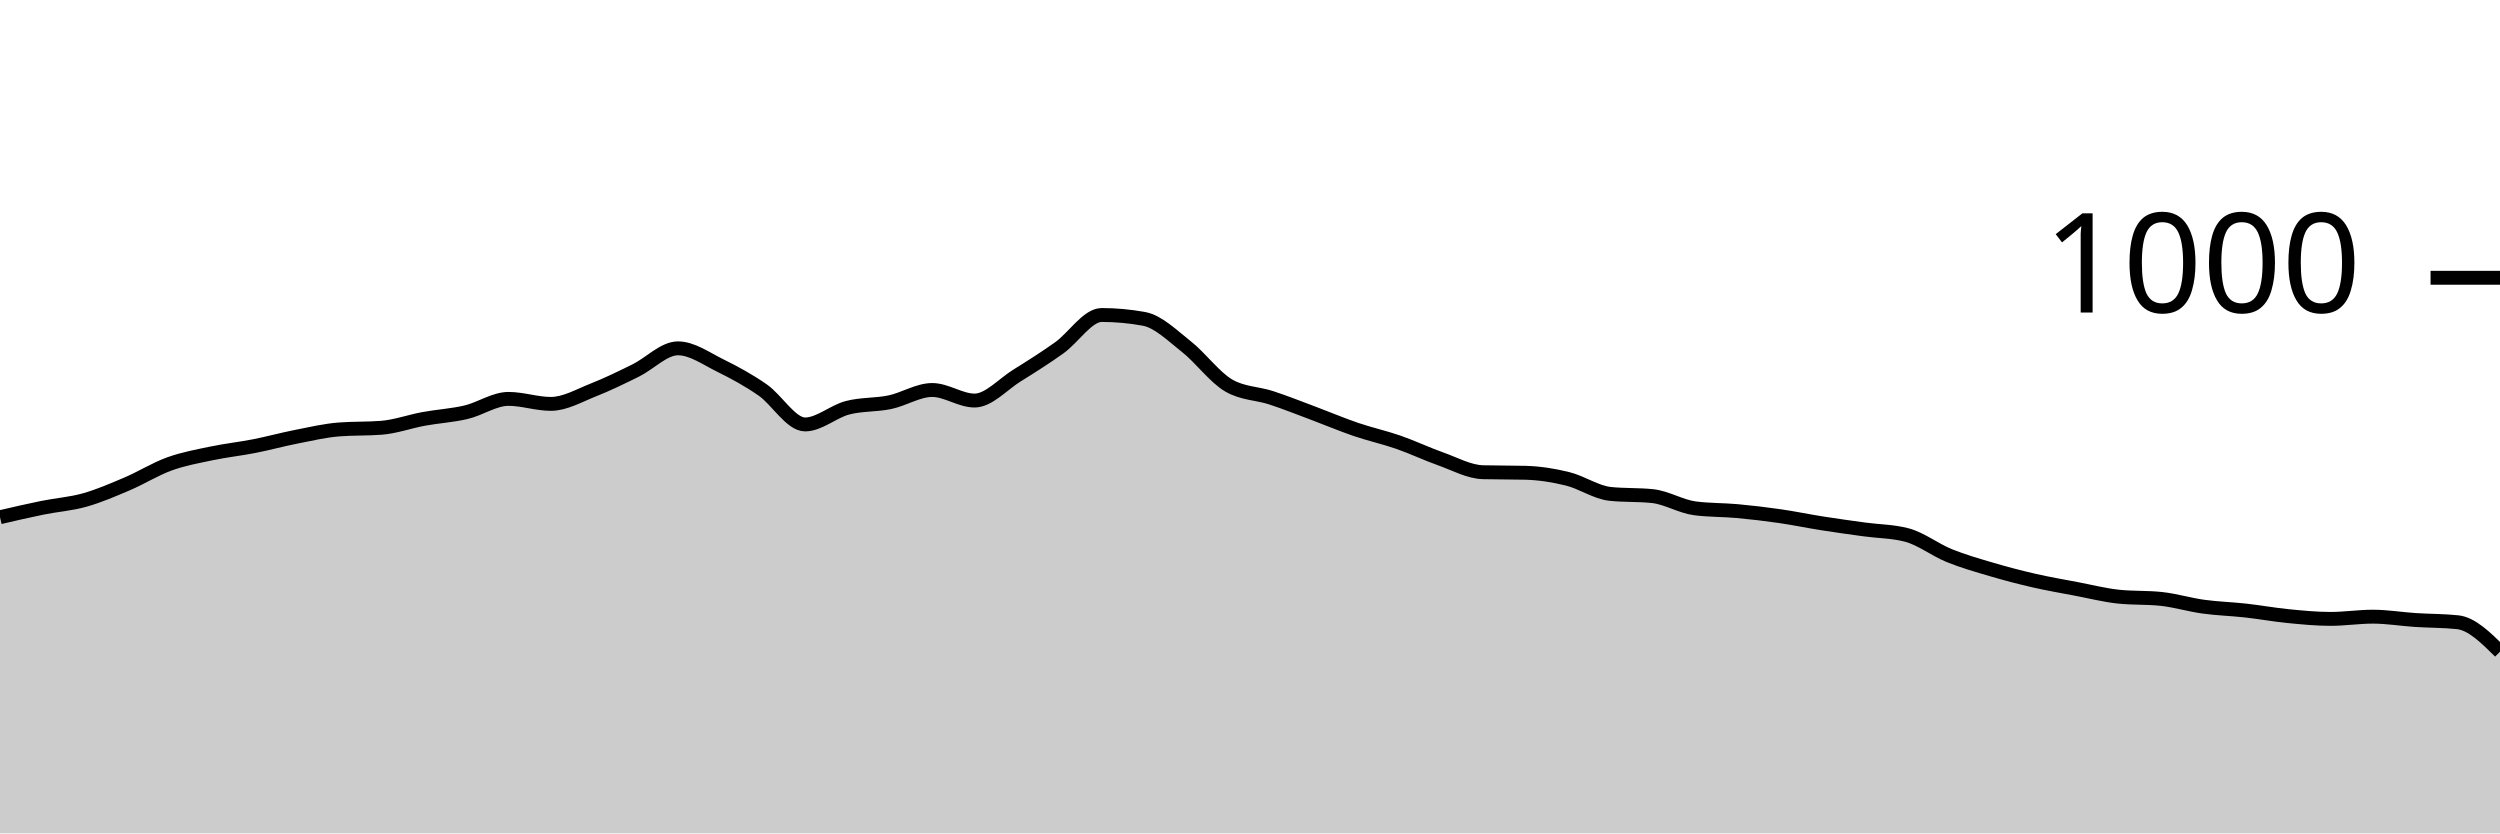
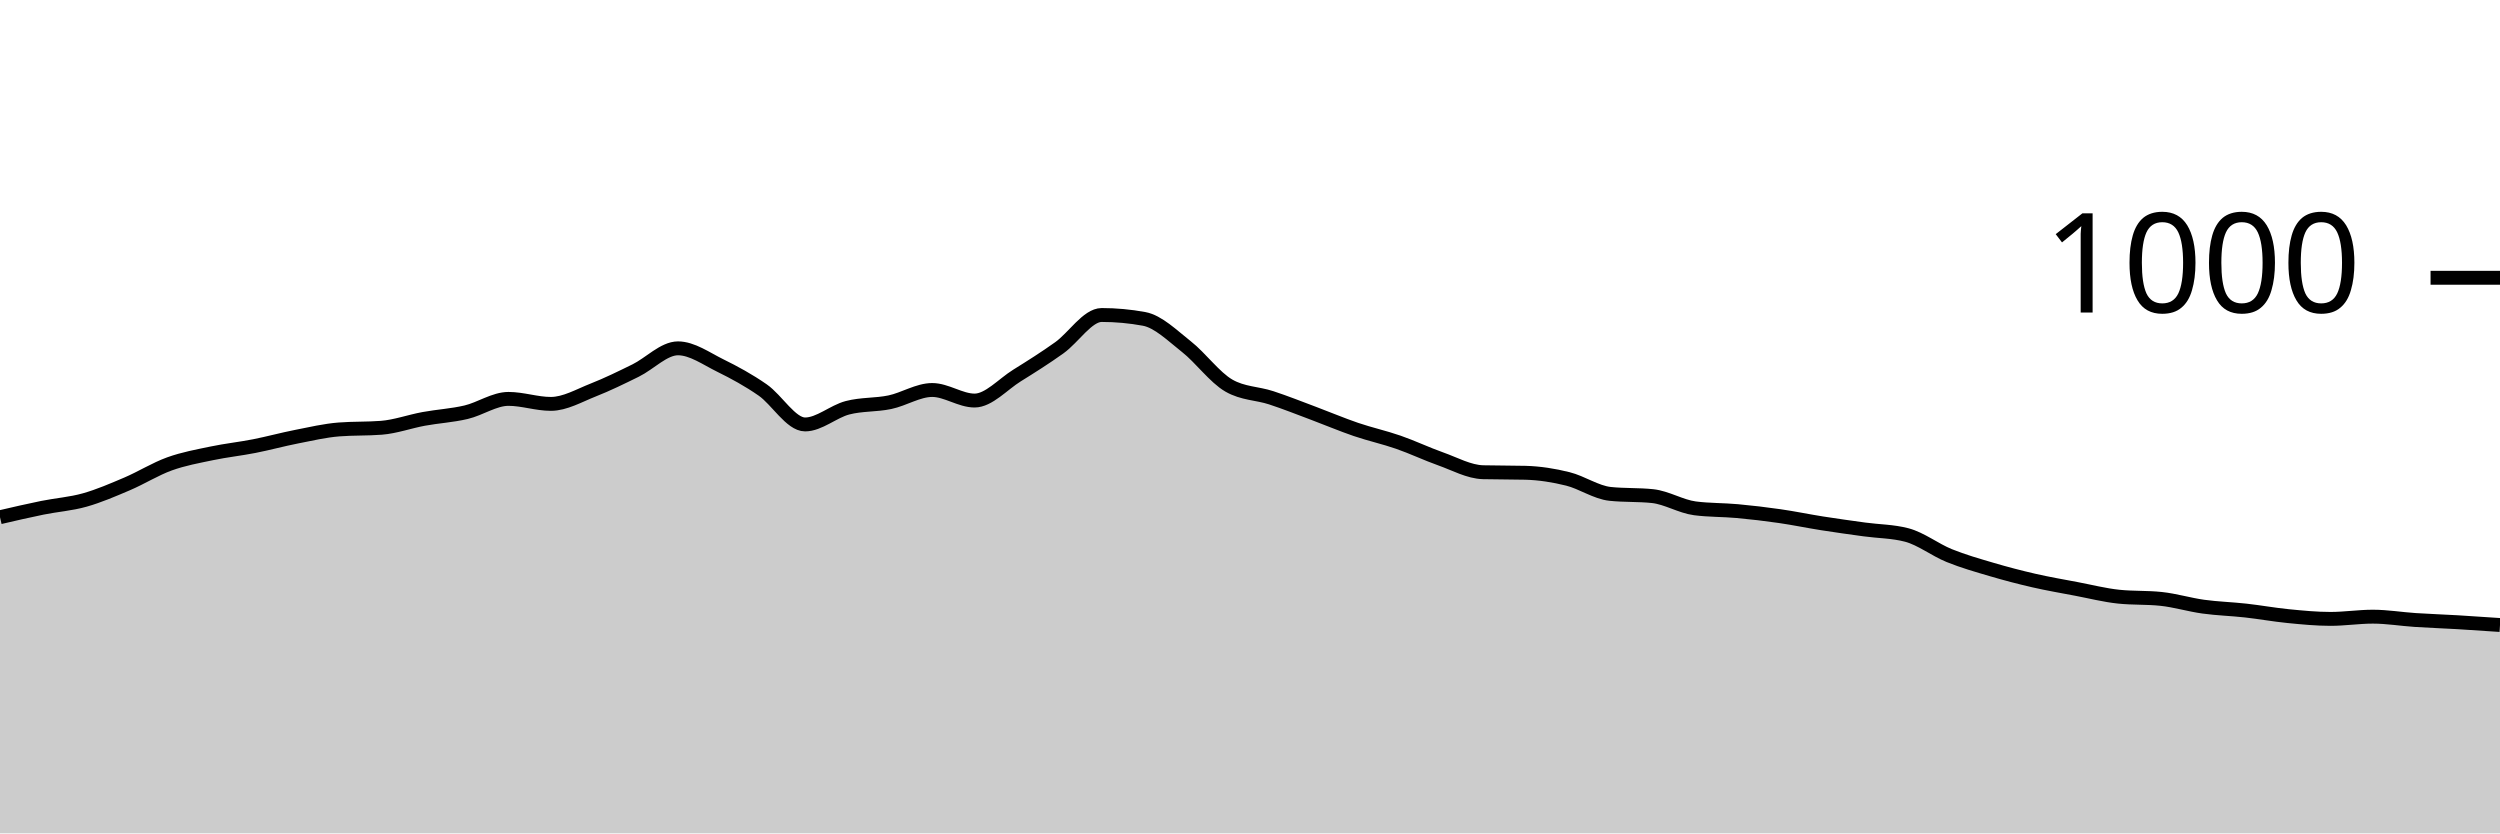
<svg xmlns="http://www.w3.org/2000/svg" viewBox="0 0 180 60">
  <g transform="translate(0,20)">
-     <path class="area" fill="rgba(0, 0, 0, 0.2)" d="M0,17.24C1.017,17.003,2.034,16.767,3.051,16.56C4.068,16.353,5.085,16.287,6.102,16C7.119,15.713,8.136,15.273,9.153,14.84C10.169,14.407,11.186,13.767,12.203,13.4C13.22,13.033,14.237,12.853,15.254,12.64C16.271,12.427,17.288,12.32,18.305,12.12C19.322,11.92,20.339,11.64,21.356,11.44C22.373,11.24,23.39,11,24.407,10.92C25.424,10.84,26.441,10.88,27.458,10.8C28.475,10.72,29.492,10.347,30.508,10.16C31.525,9.973,32.542,9.92,33.559,9.68C34.576,9.44,35.593,8.72,36.61,8.72C37.627,8.72,38.644,9.08,39.661,9.08C40.678,9.08,41.695,8.48,42.712,8.08C43.729,7.68,44.746,7.18,45.763,6.68C46.78,6.18,47.797,5.08,48.814,5.08C49.831,5.08,50.847,5.82,51.864,6.32C52.881,6.82,53.898,7.373,54.915,8.08C55.932,8.787,56.949,10.56,57.966,10.56C58.983,10.56,60,9.627,61.017,9.36C62.034,9.093,63.051,9.173,64.068,8.96C65.085,8.747,66.102,8.08,67.119,8.08C68.136,8.08,69.153,8.84,70.169,8.84C71.186,8.84,72.203,7.673,73.22,7.04C74.237,6.407,75.254,5.767,76.271,5.04C77.288,4.313,78.305,2.68,79.322,2.68C80.339,2.68,81.356,2.773,82.373,2.96C83.39,3.147,84.407,4.16,85.424,4.96C86.441,5.76,87.458,7.173,88.475,7.76C89.492,8.347,90.508,8.307,91.525,8.64C92.542,8.973,93.559,9.38,94.576,9.76C95.593,10.14,96.61,10.573,97.627,10.92C98.644,11.267,99.661,11.487,100.678,11.84C101.695,12.193,102.712,12.68,103.729,13.04C104.746,13.4,105.763,13.973,106.78,14C107.797,14.027,108.814,14.013,109.831,14.04C110.847,14.067,111.864,14.227,112.881,14.48C113.898,14.733,114.915,15.453,115.932,15.56C116.949,15.667,117.966,15.613,118.983,15.72C120,15.827,121.017,16.467,122.034,16.6C123.051,16.733,124.068,16.707,125.085,16.8C126.102,16.893,127.119,17.013,128.136,17.16C129.153,17.307,130.169,17.52,131.186,17.68C132.203,17.84,133.22,17.98,134.237,18.12C135.254,18.26,136.271,18.253,137.288,18.52C138.305,18.787,139.322,19.587,140.339,20C141.356,20.413,142.373,20.7,143.39,21C144.407,21.3,145.424,21.567,146.441,21.8C147.458,22.033,148.475,22.207,149.492,22.4C150.508,22.593,151.525,22.853,152.542,22.96C153.559,23.067,154.576,23.013,155.593,23.12C156.61,23.227,157.627,23.54,158.644,23.68C159.661,23.82,160.678,23.847,161.695,23.96C162.712,24.073,163.729,24.26,164.746,24.36C165.763,24.46,166.78,24.56,167.797,24.56C168.814,24.56,169.831,24.4,170.847,24.4C171.864,24.4,172.881,24.573,173.898,24.64C174.915,24.707,175.932,24.693,176.949,24.8C177.966,24.907,178.983,25.913,180,26.92L180,40C178.983,40,177.966,40,176.949,40C175.932,40,174.915,40,173.898,40C172.881,40,171.864,40,170.847,40C169.831,40,168.814,40,167.797,40C166.78,40,165.763,40,164.746,40C163.729,40,162.712,40,161.695,40C160.678,40,159.661,40,158.644,40C157.627,40,156.61,40,155.593,40C154.576,40,153.559,40,152.542,40C151.525,40,150.508,40,149.492,40C148.475,40,147.458,40,146.441,40C145.424,40,144.407,40,143.39,40C142.373,40,141.356,40,140.339,40C139.322,40,138.305,40,137.288,40C136.271,40,135.254,40,134.237,40C133.22,40,132.203,40,131.186,40C130.169,40,129.153,40,128.136,40C127.119,40,126.102,40,125.085,40C124.068,40,123.051,40,122.034,40C121.017,40,120,40,118.983,40C117.966,40,116.949,40,115.932,40C114.915,40,113.898,40,112.881,40C111.864,40,110.847,40,109.831,40C108.814,40,107.797,40,106.78,40C105.763,40,104.746,40,103.729,40C102.712,40,101.695,40,100.678,40C99.661,40,98.644,40,97.627,40C96.61,40,95.593,40,94.576,40C93.559,40,92.542,40,91.525,40C90.508,40,89.492,40,88.475,40C87.458,40,86.441,40,85.424,40C84.407,40,83.39,40,82.373,40C81.356,40,80.339,40,79.322,40C78.305,40,77.288,40,76.271,40C75.254,40,74.237,40,73.22,40C72.203,40,71.186,40,70.169,40C69.153,40,68.136,40,67.119,40C66.102,40,65.085,40,64.068,40C63.051,40,62.034,40,61.017,40C60,40,58.983,40,57.966,40C56.949,40,55.932,40,54.915,40C53.898,40,52.881,40,51.864,40C50.847,40,49.831,40,48.814,40C47.797,40,46.78,40,45.763,40C44.746,40,43.729,40,42.712,40C41.695,40,40.678,40,39.661,40C38.644,40,37.627,40,36.61,40C35.593,40,34.576,40,33.559,40C32.542,40,31.525,40,30.508,40C29.492,40,28.475,40,27.458,40C26.441,40,25.424,40,24.407,40C23.39,40,22.373,40,21.356,40C20.339,40,19.322,40,18.305,40C17.288,40,16.271,40,15.254,40C14.237,40,13.22,40,12.203,40C11.186,40,10.169,40,9.153,40C8.136,40,7.119,40,6.102,40C5.085,40,4.068,40,3.051,40C2.034,40,1.017,40,0,40Z" />
-     <path class="line" stroke="black" fill="none" d="M0,17.24C1.017,17.003,2.034,16.767,3.051,16.56C4.068,16.353,5.085,16.287,6.102,16C7.119,15.713,8.136,15.273,9.153,14.84C10.169,14.407,11.186,13.767,12.203,13.4C13.22,13.033,14.237,12.853,15.254,12.64C16.271,12.427,17.288,12.32,18.305,12.12C19.322,11.92,20.339,11.64,21.356,11.44C22.373,11.24,23.39,11,24.407,10.92C25.424,10.84,26.441,10.88,27.458,10.8C28.475,10.72,29.492,10.347,30.508,10.16C31.525,9.973,32.542,9.92,33.559,9.68C34.576,9.44,35.593,8.72,36.61,8.72C37.627,8.72,38.644,9.08,39.661,9.08C40.678,9.08,41.695,8.48,42.712,8.08C43.729,7.68,44.746,7.18,45.763,6.68C46.78,6.18,47.797,5.08,48.814,5.08C49.831,5.08,50.847,5.82,51.864,6.32C52.881,6.82,53.898,7.373,54.915,8.08C55.932,8.787,56.949,10.56,57.966,10.56C58.983,10.56,60,9.627,61.017,9.36C62.034,9.093,63.051,9.173,64.068,8.96C65.085,8.747,66.102,8.08,67.119,8.08C68.136,8.08,69.153,8.84,70.169,8.84C71.186,8.84,72.203,7.673,73.22,7.04C74.237,6.407,75.254,5.767,76.271,5.04C77.288,4.313,78.305,2.68,79.322,2.68C80.339,2.68,81.356,2.773,82.373,2.96C83.39,3.147,84.407,4.16,85.424,4.96C86.441,5.76,87.458,7.173,88.475,7.76C89.492,8.347,90.508,8.307,91.525,8.64C92.542,8.973,93.559,9.38,94.576,9.76C95.593,10.14,96.61,10.573,97.627,10.92C98.644,11.267,99.661,11.487,100.678,11.84C101.695,12.193,102.712,12.68,103.729,13.04C104.746,13.4,105.763,13.973,106.78,14C107.797,14.027,108.814,14.013,109.831,14.04C110.847,14.067,111.864,14.227,112.881,14.48C113.898,14.733,114.915,15.453,115.932,15.56C116.949,15.667,117.966,15.613,118.983,15.72C120,15.827,121.017,16.467,122.034,16.6C123.051,16.733,124.068,16.707,125.085,16.8C126.102,16.893,127.119,17.013,128.136,17.16C129.153,17.307,130.169,17.52,131.186,17.68C132.203,17.84,133.22,17.98,134.237,18.12C135.254,18.26,136.271,18.253,137.288,18.52C138.305,18.787,139.322,19.587,140.339,20C141.356,20.413,142.373,20.7,143.39,21C144.407,21.3,145.424,21.567,146.441,21.8C147.458,22.033,148.475,22.207,149.492,22.4C150.508,22.593,151.525,22.853,152.542,22.96C153.559,23.067,154.576,23.013,155.593,23.12C156.61,23.227,157.627,23.54,158.644,23.68C159.661,23.82,160.678,23.847,161.695,23.96C162.712,24.073,163.729,24.26,164.746,24.36C165.763,24.46,166.78,24.56,167.797,24.56C168.814,24.56,169.831,24.4,170.847,24.4C171.864,24.4,172.881,24.573,173.898,24.64C174.915,24.707,175.932,24.693,176.949,24.8C177.966,24.907,178.983,25.913,180,26.92" />
+     <path class="area" fill="rgba(0, 0, 0, 0.2)" d="M0,17.24C1.017,17.003,2.034,16.767,3.051,16.56C4.068,16.353,5.085,16.287,6.102,16C7.119,15.713,8.136,15.273,9.153,14.84C10.169,14.407,11.186,13.767,12.203,13.4C13.22,13.033,14.237,12.853,15.254,12.64C16.271,12.427,17.288,12.32,18.305,12.12C19.322,11.92,20.339,11.64,21.356,11.44C22.373,11.24,23.39,11,24.407,10.92C25.424,10.84,26.441,10.88,27.458,10.8C28.475,10.72,29.492,10.347,30.508,10.16C31.525,9.973,32.542,9.92,33.559,9.68C34.576,9.44,35.593,8.72,36.61,8.72C37.627,8.72,38.644,9.08,39.661,9.08C40.678,9.08,41.695,8.48,42.712,8.08C43.729,7.68,44.746,7.18,45.763,6.68C46.78,6.18,47.797,5.08,48.814,5.08C49.831,5.08,50.847,5.82,51.864,6.32C52.881,6.82,53.898,7.373,54.915,8.08C55.932,8.787,56.949,10.56,57.966,10.56C58.983,10.56,60,9.627,61.017,9.36C62.034,9.093,63.051,9.173,64.068,8.96C65.085,8.747,66.102,8.08,67.119,8.08C68.136,8.08,69.153,8.84,70.169,8.84C71.186,8.84,72.203,7.673,73.22,7.04C74.237,6.407,75.254,5.767,76.271,5.04C77.288,4.313,78.305,2.68,79.322,2.68C80.339,2.68,81.356,2.773,82.373,2.96C83.39,3.147,84.407,4.16,85.424,4.96C86.441,5.76,87.458,7.173,88.475,7.76C89.492,8.347,90.508,8.307,91.525,8.64C92.542,8.973,93.559,9.38,94.576,9.76C95.593,10.14,96.61,10.573,97.627,10.92C98.644,11.267,99.661,11.487,100.678,11.84C101.695,12.193,102.712,12.68,103.729,13.04C104.746,13.4,105.763,13.973,106.78,14C107.797,14.027,108.814,14.013,109.831,14.04C110.847,14.067,111.864,14.227,112.881,14.48C113.898,14.733,114.915,15.453,115.932,15.56C116.949,15.667,117.966,15.613,118.983,15.72C120,15.827,121.017,16.467,122.034,16.6C123.051,16.733,124.068,16.707,125.085,16.8C126.102,16.893,127.119,17.013,128.136,17.16C129.153,17.307,130.169,17.52,131.186,17.68C132.203,17.84,133.22,17.98,134.237,18.12C135.254,18.26,136.271,18.253,137.288,18.52C138.305,18.787,139.322,19.587,140.339,20C141.356,20.413,142.373,20.7,143.39,21C144.407,21.3,145.424,21.567,146.441,21.8C147.458,22.033,148.475,22.207,149.492,22.4C150.508,22.593,151.525,22.853,152.542,22.96C153.559,23.067,154.576,23.013,155.593,23.12C156.61,23.227,157.627,23.54,158.644,23.68C159.661,23.82,160.678,23.847,161.695,23.96C162.712,24.073,163.729,24.26,164.746,24.36C165.763,24.46,166.78,24.56,167.797,24.56C168.814,24.56,169.831,24.4,170.847,24.4C171.864,24.4,172.881,24.573,173.898,24.64C174.915,24.707,175.932,24.74,176.949,24.8C177.966,24.86,178.983,24.93,180,25L180,40C178.983,40,177.966,40,176.949,40C175.932,40,174.915,40,173.898,40C172.881,40,171.864,40,170.847,40C169.831,40,168.814,40,167.797,40C166.78,40,165.763,40,164.746,40C163.729,40,162.712,40,161.695,40C160.678,40,159.661,40,158.644,40C157.627,40,156.61,40,155.593,40C154.576,40,153.559,40,152.542,40C151.525,40,150.508,40,149.492,40C148.475,40,147.458,40,146.441,40C145.424,40,144.407,40,143.39,40C142.373,40,141.356,40,140.339,40C139.322,40,138.305,40,137.288,40C136.271,40,135.254,40,134.237,40C133.22,40,132.203,40,131.186,40C130.169,40,129.153,40,128.136,40C127.119,40,126.102,40,125.085,40C124.068,40,123.051,40,122.034,40C121.017,40,120,40,118.983,40C117.966,40,116.949,40,115.932,40C114.915,40,113.898,40,112.881,40C111.864,40,110.847,40,109.831,40C108.814,40,107.797,40,106.78,40C105.763,40,104.746,40,103.729,40C102.712,40,101.695,40,100.678,40C99.661,40,98.644,40,97.627,40C96.61,40,95.593,40,94.576,40C93.559,40,92.542,40,91.525,40C90.508,40,89.492,40,88.475,40C87.458,40,86.441,40,85.424,40C84.407,40,83.39,40,82.373,40C81.356,40,80.339,40,79.322,40C78.305,40,77.288,40,76.271,40C75.254,40,74.237,40,73.22,40C72.203,40,71.186,40,70.169,40C69.153,40,68.136,40,67.119,40C66.102,40,65.085,40,64.068,40C63.051,40,62.034,40,61.017,40C60,40,58.983,40,57.966,40C56.949,40,55.932,40,54.915,40C53.898,40,52.881,40,51.864,40C50.847,40,49.831,40,48.814,40C47.797,40,46.78,40,45.763,40C44.746,40,43.729,40,42.712,40C41.695,40,40.678,40,39.661,40C38.644,40,37.627,40,36.61,40C35.593,40,34.576,40,33.559,40C32.542,40,31.525,40,30.508,40C29.492,40,28.475,40,27.458,40C26.441,40,25.424,40,24.407,40C23.39,40,22.373,40,21.356,40C20.339,40,19.322,40,18.305,40C17.288,40,16.271,40,15.254,40C14.237,40,13.22,40,12.203,40C11.186,40,10.169,40,9.153,40C8.136,40,7.119,40,6.102,40C5.085,40,4.068,40,3.051,40C2.034,40,1.017,40,0,40Z" />
+     <path class="line" stroke="black" fill="none" d="M0,17.24C1.017,17.003,2.034,16.767,3.051,16.56C4.068,16.353,5.085,16.287,6.102,16C7.119,15.713,8.136,15.273,9.153,14.84C10.169,14.407,11.186,13.767,12.203,13.4C13.22,13.033,14.237,12.853,15.254,12.64C16.271,12.427,17.288,12.32,18.305,12.12C19.322,11.92,20.339,11.64,21.356,11.44C22.373,11.24,23.39,11,24.407,10.92C25.424,10.84,26.441,10.88,27.458,10.8C28.475,10.72,29.492,10.347,30.508,10.16C31.525,9.973,32.542,9.92,33.559,9.68C34.576,9.44,35.593,8.72,36.61,8.72C37.627,8.72,38.644,9.08,39.661,9.08C40.678,9.08,41.695,8.48,42.712,8.08C43.729,7.68,44.746,7.18,45.763,6.68C46.78,6.18,47.797,5.08,48.814,5.08C49.831,5.08,50.847,5.82,51.864,6.32C52.881,6.82,53.898,7.373,54.915,8.08C55.932,8.787,56.949,10.56,57.966,10.56C58.983,10.56,60,9.627,61.017,9.36C62.034,9.093,63.051,9.173,64.068,8.96C65.085,8.747,66.102,8.08,67.119,8.08C68.136,8.08,69.153,8.84,70.169,8.84C71.186,8.84,72.203,7.673,73.22,7.04C74.237,6.407,75.254,5.767,76.271,5.04C77.288,4.313,78.305,2.68,79.322,2.68C80.339,2.68,81.356,2.773,82.373,2.96C83.39,3.147,84.407,4.16,85.424,4.96C86.441,5.76,87.458,7.173,88.475,7.76C89.492,8.347,90.508,8.307,91.525,8.64C92.542,8.973,93.559,9.38,94.576,9.76C95.593,10.14,96.61,10.573,97.627,10.92C98.644,11.267,99.661,11.487,100.678,11.84C101.695,12.193,102.712,12.68,103.729,13.04C104.746,13.4,105.763,13.973,106.78,14C107.797,14.027,108.814,14.013,109.831,14.04C110.847,14.067,111.864,14.227,112.881,14.48C113.898,14.733,114.915,15.453,115.932,15.56C116.949,15.667,117.966,15.613,118.983,15.72C120,15.827,121.017,16.467,122.034,16.6C123.051,16.733,124.068,16.707,125.085,16.8C126.102,16.893,127.119,17.013,128.136,17.16C129.153,17.307,130.169,17.52,131.186,17.68C132.203,17.84,133.22,17.98,134.237,18.12C135.254,18.26,136.271,18.253,137.288,18.52C138.305,18.787,139.322,19.587,140.339,20C141.356,20.413,142.373,20.7,143.39,21C144.407,21.3,145.424,21.567,146.441,21.8C147.458,22.033,148.475,22.207,149.492,22.4C150.508,22.593,151.525,22.853,152.542,22.96C153.559,23.067,154.576,23.013,155.593,23.12C156.61,23.227,157.627,23.54,158.644,23.68C159.661,23.82,160.678,23.847,161.695,23.96C162.712,24.073,163.729,24.26,164.746,24.36C165.763,24.46,166.78,24.56,167.797,24.56C168.814,24.56,169.831,24.4,170.847,24.4C171.864,24.4,172.881,24.573,173.898,24.64C174.915,24.707,175.932,24.74,176.949,24.8C177.966,24.86,178.983,24.93,180,25" />
    <path class="axis-ceiling" stroke-width="1" stroke="black" fill="none" d="M175,0L180,0" />
    <text class="axis-ceiling-label" font-family="sans-serif" text-anchor="end" font-size="10px" x="170" y="2.5">1000</text>
  </g>
</svg>
